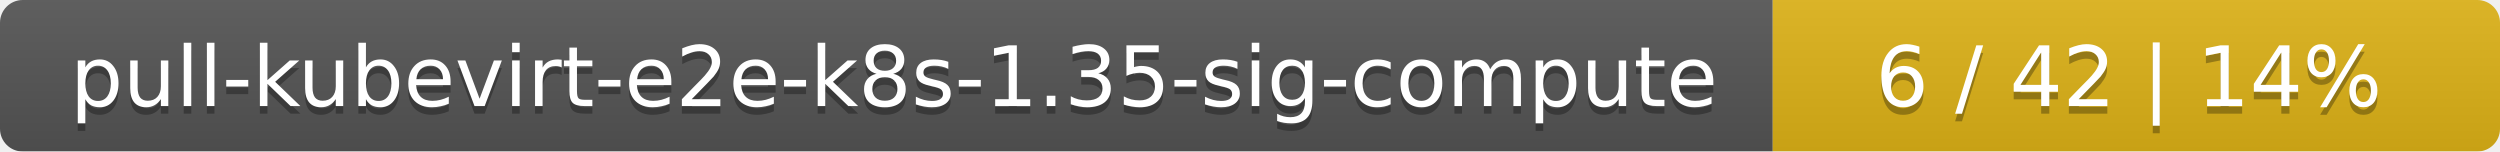
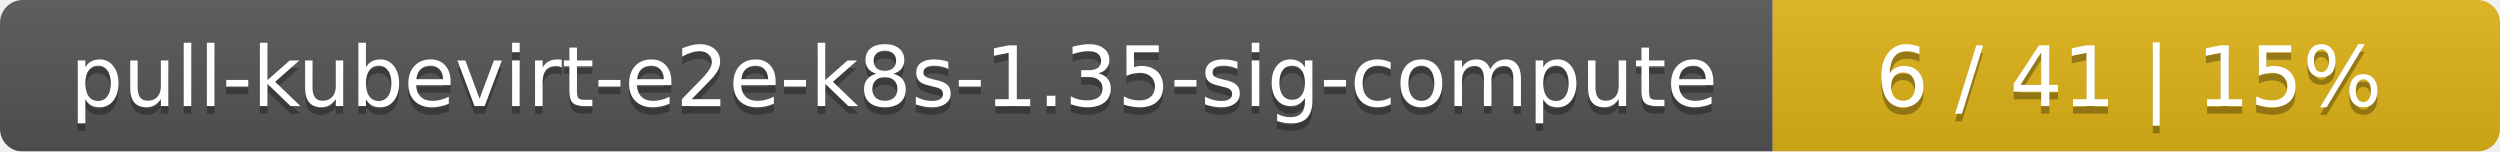
<svg xmlns="http://www.w3.org/2000/svg" width="330" height="20">
  <linearGradient id="smooth" x2="0" y2="100%">
    <stop offset="0" stop-color="#bbb" stop-opacity=".1" />
    <stop offset="1" stop-opacity=".1" />
  </linearGradient>
  <mask id="round">
    <rect width="330" height="20" rx="3" fill="#fff" />
  </mask>
  <g mask="url(#round)">
    <rect width="234" height="20" fill="#555" />
    <rect x="234" width="96" height="20" fill="#dfb317" />
    <rect width="330" height="20" fill="url(#smooth)" />
  </g>
  <g fill="#fff" text-anchor="middle" font-family="DejaVu Sans,Verdana,Geneva,sans-serif" font-size="11">
    <text x="118" y="15" fill="#010101" fill-opacity=".3">pull-kubevirt-e2e-k8s-1.35-sig-compute</text>
    <text x="118" y="14">pull-kubevirt-e2e-k8s-1.35-sig-compute</text>
-     <text x="281" y="15" fill="#010101" fill-opacity=".3">6 / 42    |    14%</text>
-     <text x="281" y="14">6 / 42    |    14%</text>
+     <text x="281" y="15" fill="#010101" fill-opacity=".3">6 / 41    |    15%</text>
+     <text x="281" y="14">6 / 41    |    15%</text>
  </g>
</svg>
